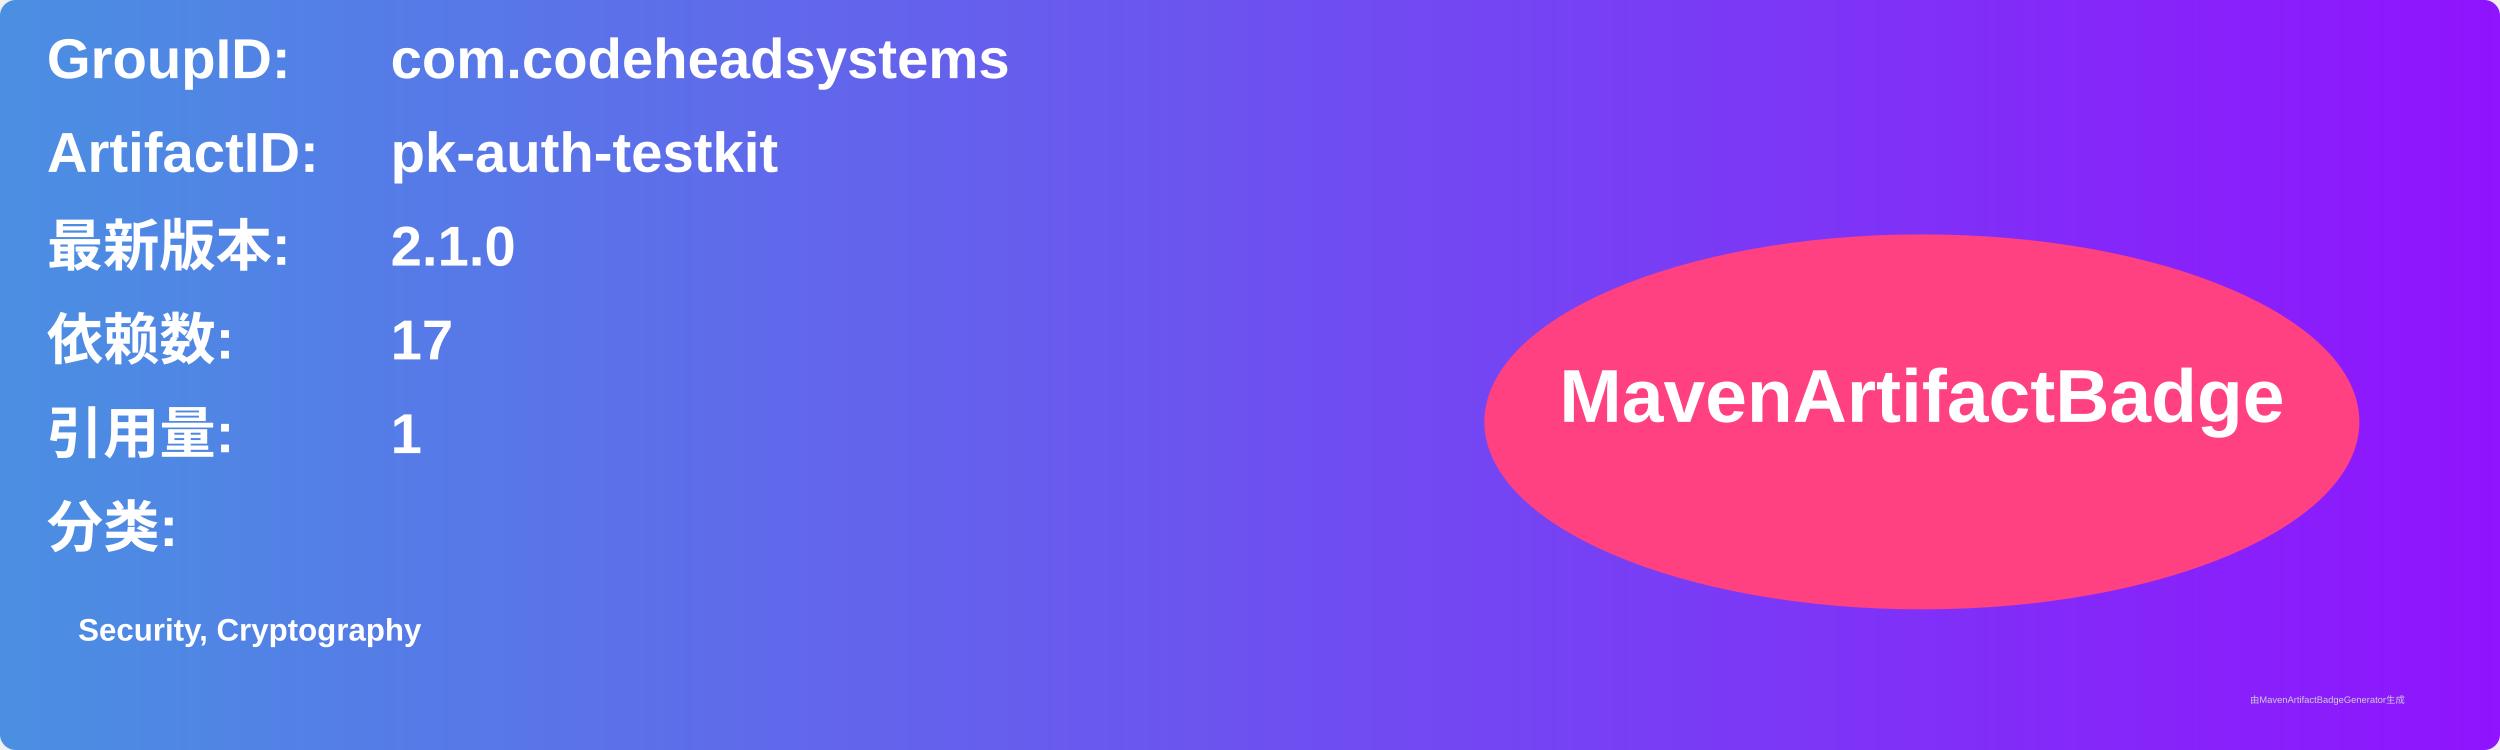
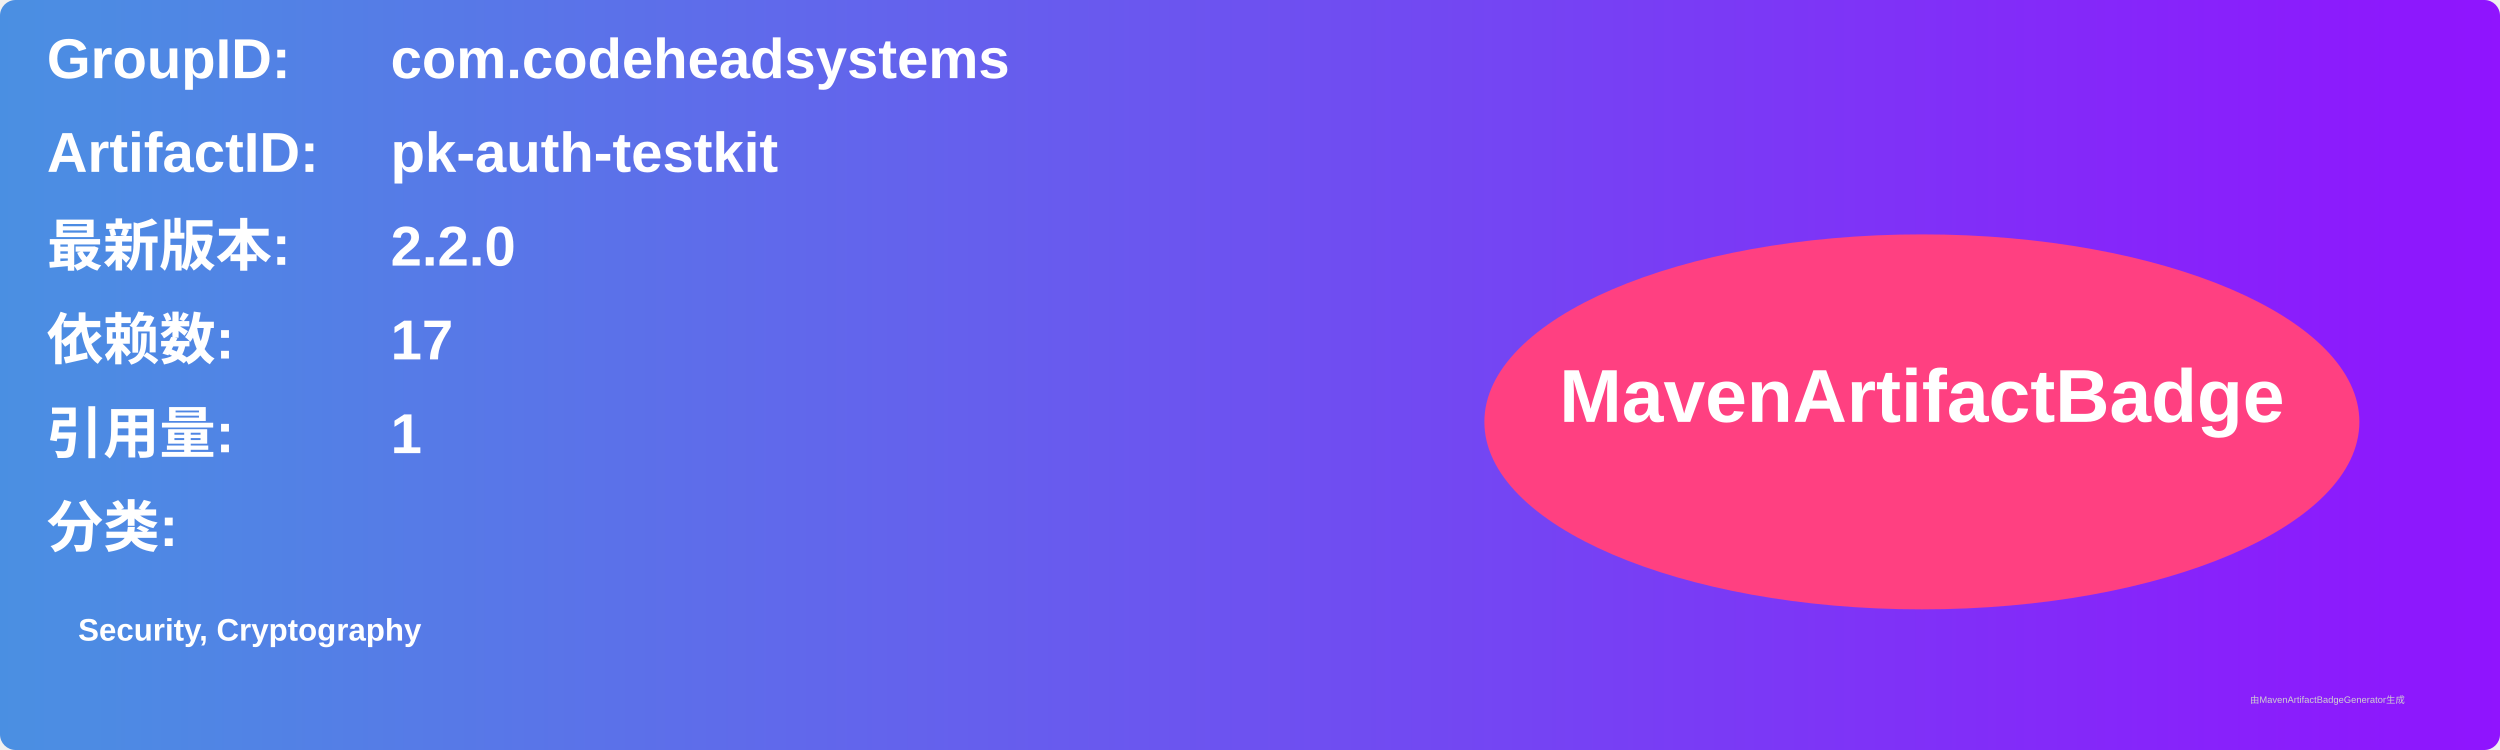
<svg xmlns="http://www.w3.org/2000/svg" width="800" height="240" viewBox="0 0 800 240">
  <linearGradient id="grad" x1="0%" y1="0%" x2="100%" y2="0%">
    <stop offset="0%" stop-color="#4a90e2" />
    <stop offset="100%" stop-color="#9013fe" />
  </linearGradient>
  <rect width="100%" height="100%" rx="5" ry="5" fill="url(#grad)" />
  <g transform="translate(15, 15)">
    <text x="0" y="10" font-family="Arial" font-size="18" fill="white" font-weight="bold" width="260">GroupID:</text>
    <text x="110" y="10" font-family="Arial" font-size="18" fill="white" font-weight="bold" width="460">com.codeheadsystems</text>
    <text x="0" y="40" font-family="Arial" font-size="18" fill="white" font-weight="bold" width="260">ArtifactID:</text>
    <text x="110" y="40" font-family="Arial" font-size="18" fill="white" font-weight="bold" width="460">pk-auth-testkit</text>
    <text x="0" y="70" font-family="Arial" font-size="18" fill="white" font-weight="bold">最新版本:</text>
    <text x="110" y="70" font-family="Arial" font-size="18" fill="white" font-weight="bold">
-       <tspan font-weight="bold">2.1.0</tspan>
+       <tspan font-weight="bold">2.2.0</tspan>
    </text>
    <text x="0" y="100" font-family="Arial" font-size="18" fill="white" font-weight="bold">依赖数: </text>
    <text x="110" y="100" font-family="Arial" font-size="18" fill="white">
      <tspan font-weight="bold">17</tspan>
    </text>
    <text x="0" y="130" font-family="Arial" font-size="18" fill="white" font-weight="bold">引用量: </text>
    <text x="110" y="130" font-family="Arial" font-size="18" fill="white">
      <tspan font-weight="bold">1</tspan>
    </text>
    <text x="0" y="160" font-family="Arial" font-size="18" fill="white" font-weight="bold">分类:</text>
    <text x="10" y="190" font-family="Arial" font-size="10" fill="white">
      <tspan font-weight="bold">Security, Cryptography</tspan>
    </text>
    <ellipse cx="600" cy="120" rx="140" ry="60" fill="#ff4081" />
    <text x="600" y="120" text-anchor="middle" font-family="Arial" font-size="24" fill="white" font-weight="bold">MavenArtifactBadge</text>
  </g>
  <text x="720" y="225" font-family="Arial" font-size="3" fill="#d0d0d0">由MavenArtifactBadgeGenerator生成</text>
</svg>
